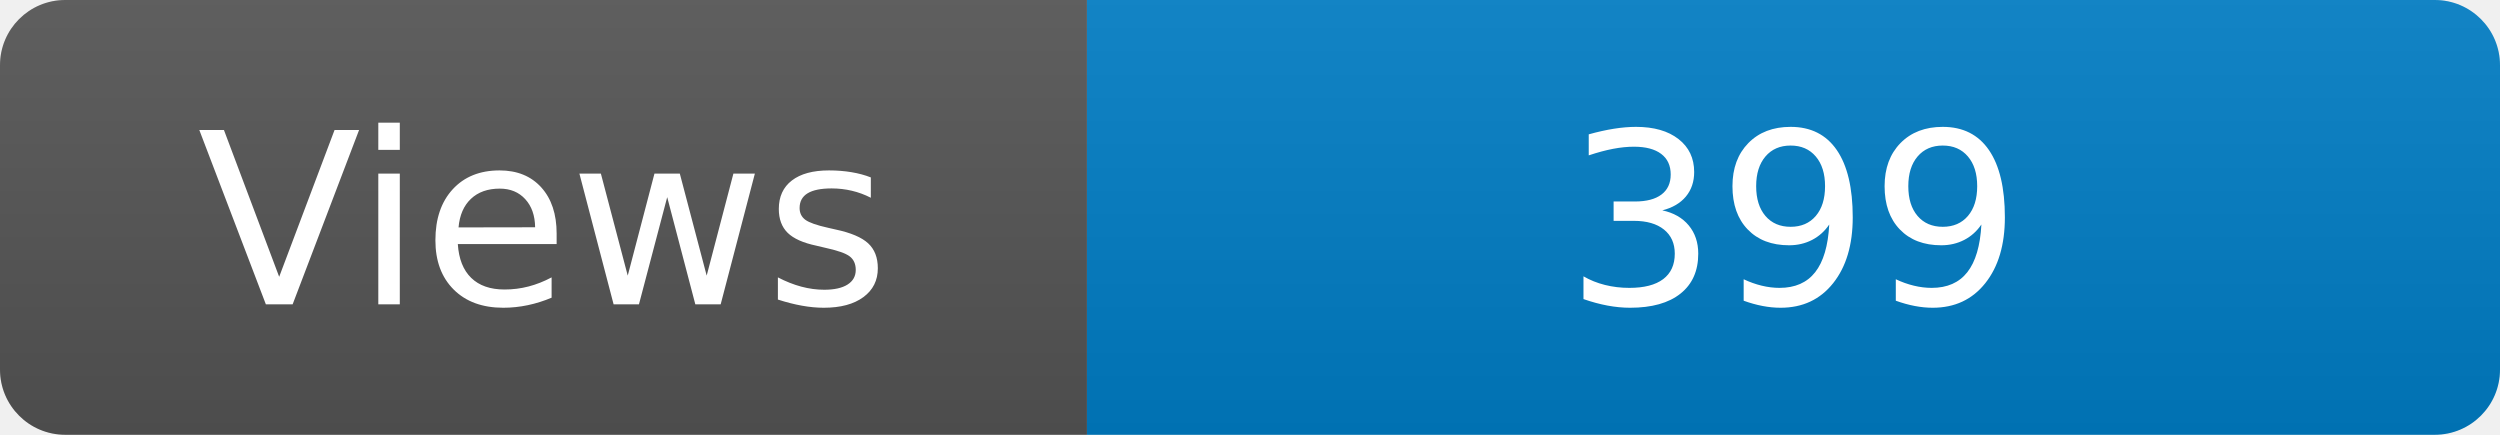
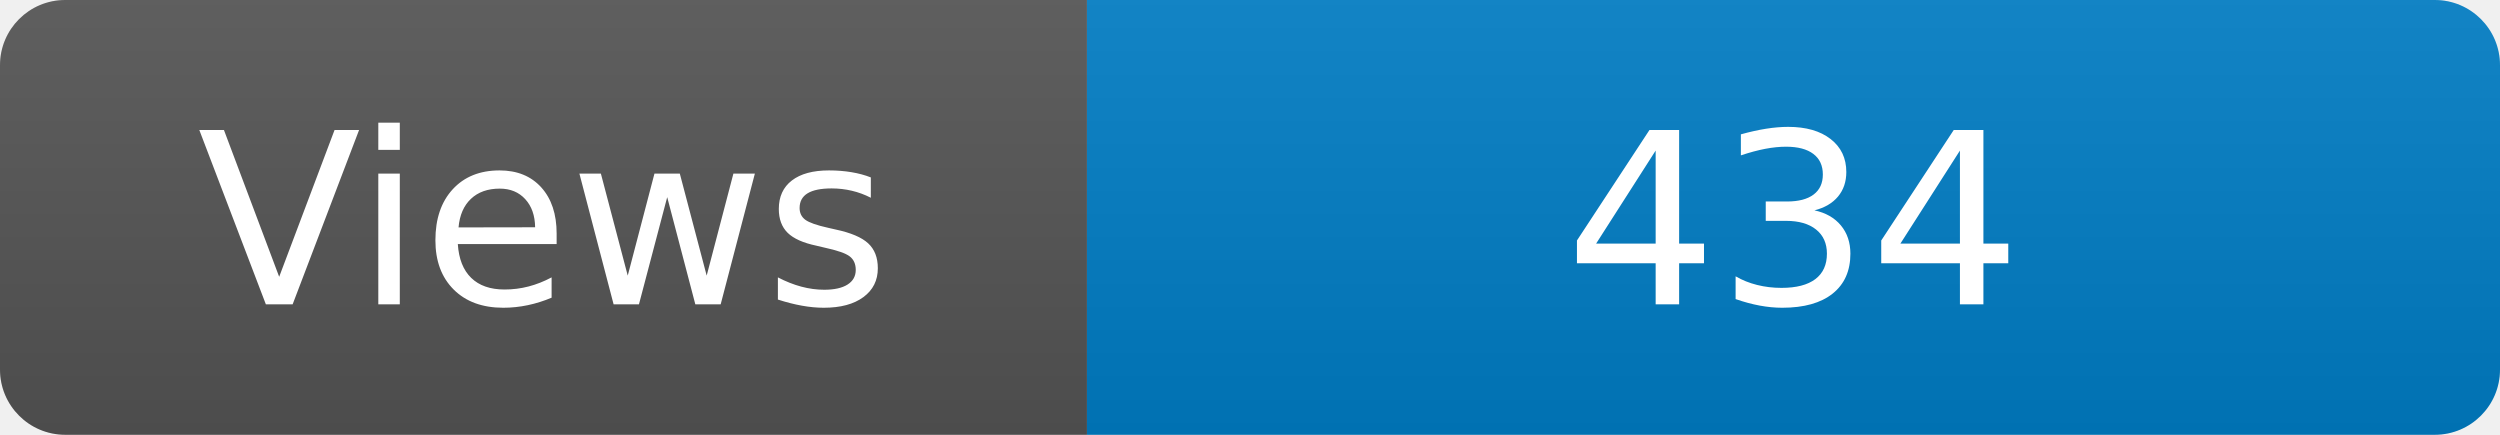
<svg xmlns="http://www.w3.org/2000/svg" width="115" height="20" role="img" aria-label="Maintained?: yes">
  <linearGradient id="s" x2="0" y2="100%">
    <stop offset="0" stop-color="#bbb" stop-opacity=".1" />
    <stop offset="1" stop-opacity=".1" />
  </linearGradient>
  <clipPath id="r">
    <rect width="115" height="20" rx="3" fill="#fff" />
  </clipPath>
  <g clip-path="url(#r)">
    <rect width="50" height="20" fill="#555" />
    <rect x="50" width="160" height="20" fill="#007ec6" />
    <rect width="115" height="20" fill="url(#s)" />
  </g>
  <g fill="#fff" text-anchor="middle" font-family="Verdana,Geneva,DejaVu Sans,sans-serif" font-size="110">
    <text x="250" y="140" transform="scale(.1)" fill="#fff">Views</text>
-     <text x="825" y="140" transform="scale(.1)" fill="#fff">399</text>
+     <text x="825" y="140" transform="scale(.1)" fill="#fff">434</text>
  </g>
</svg>
